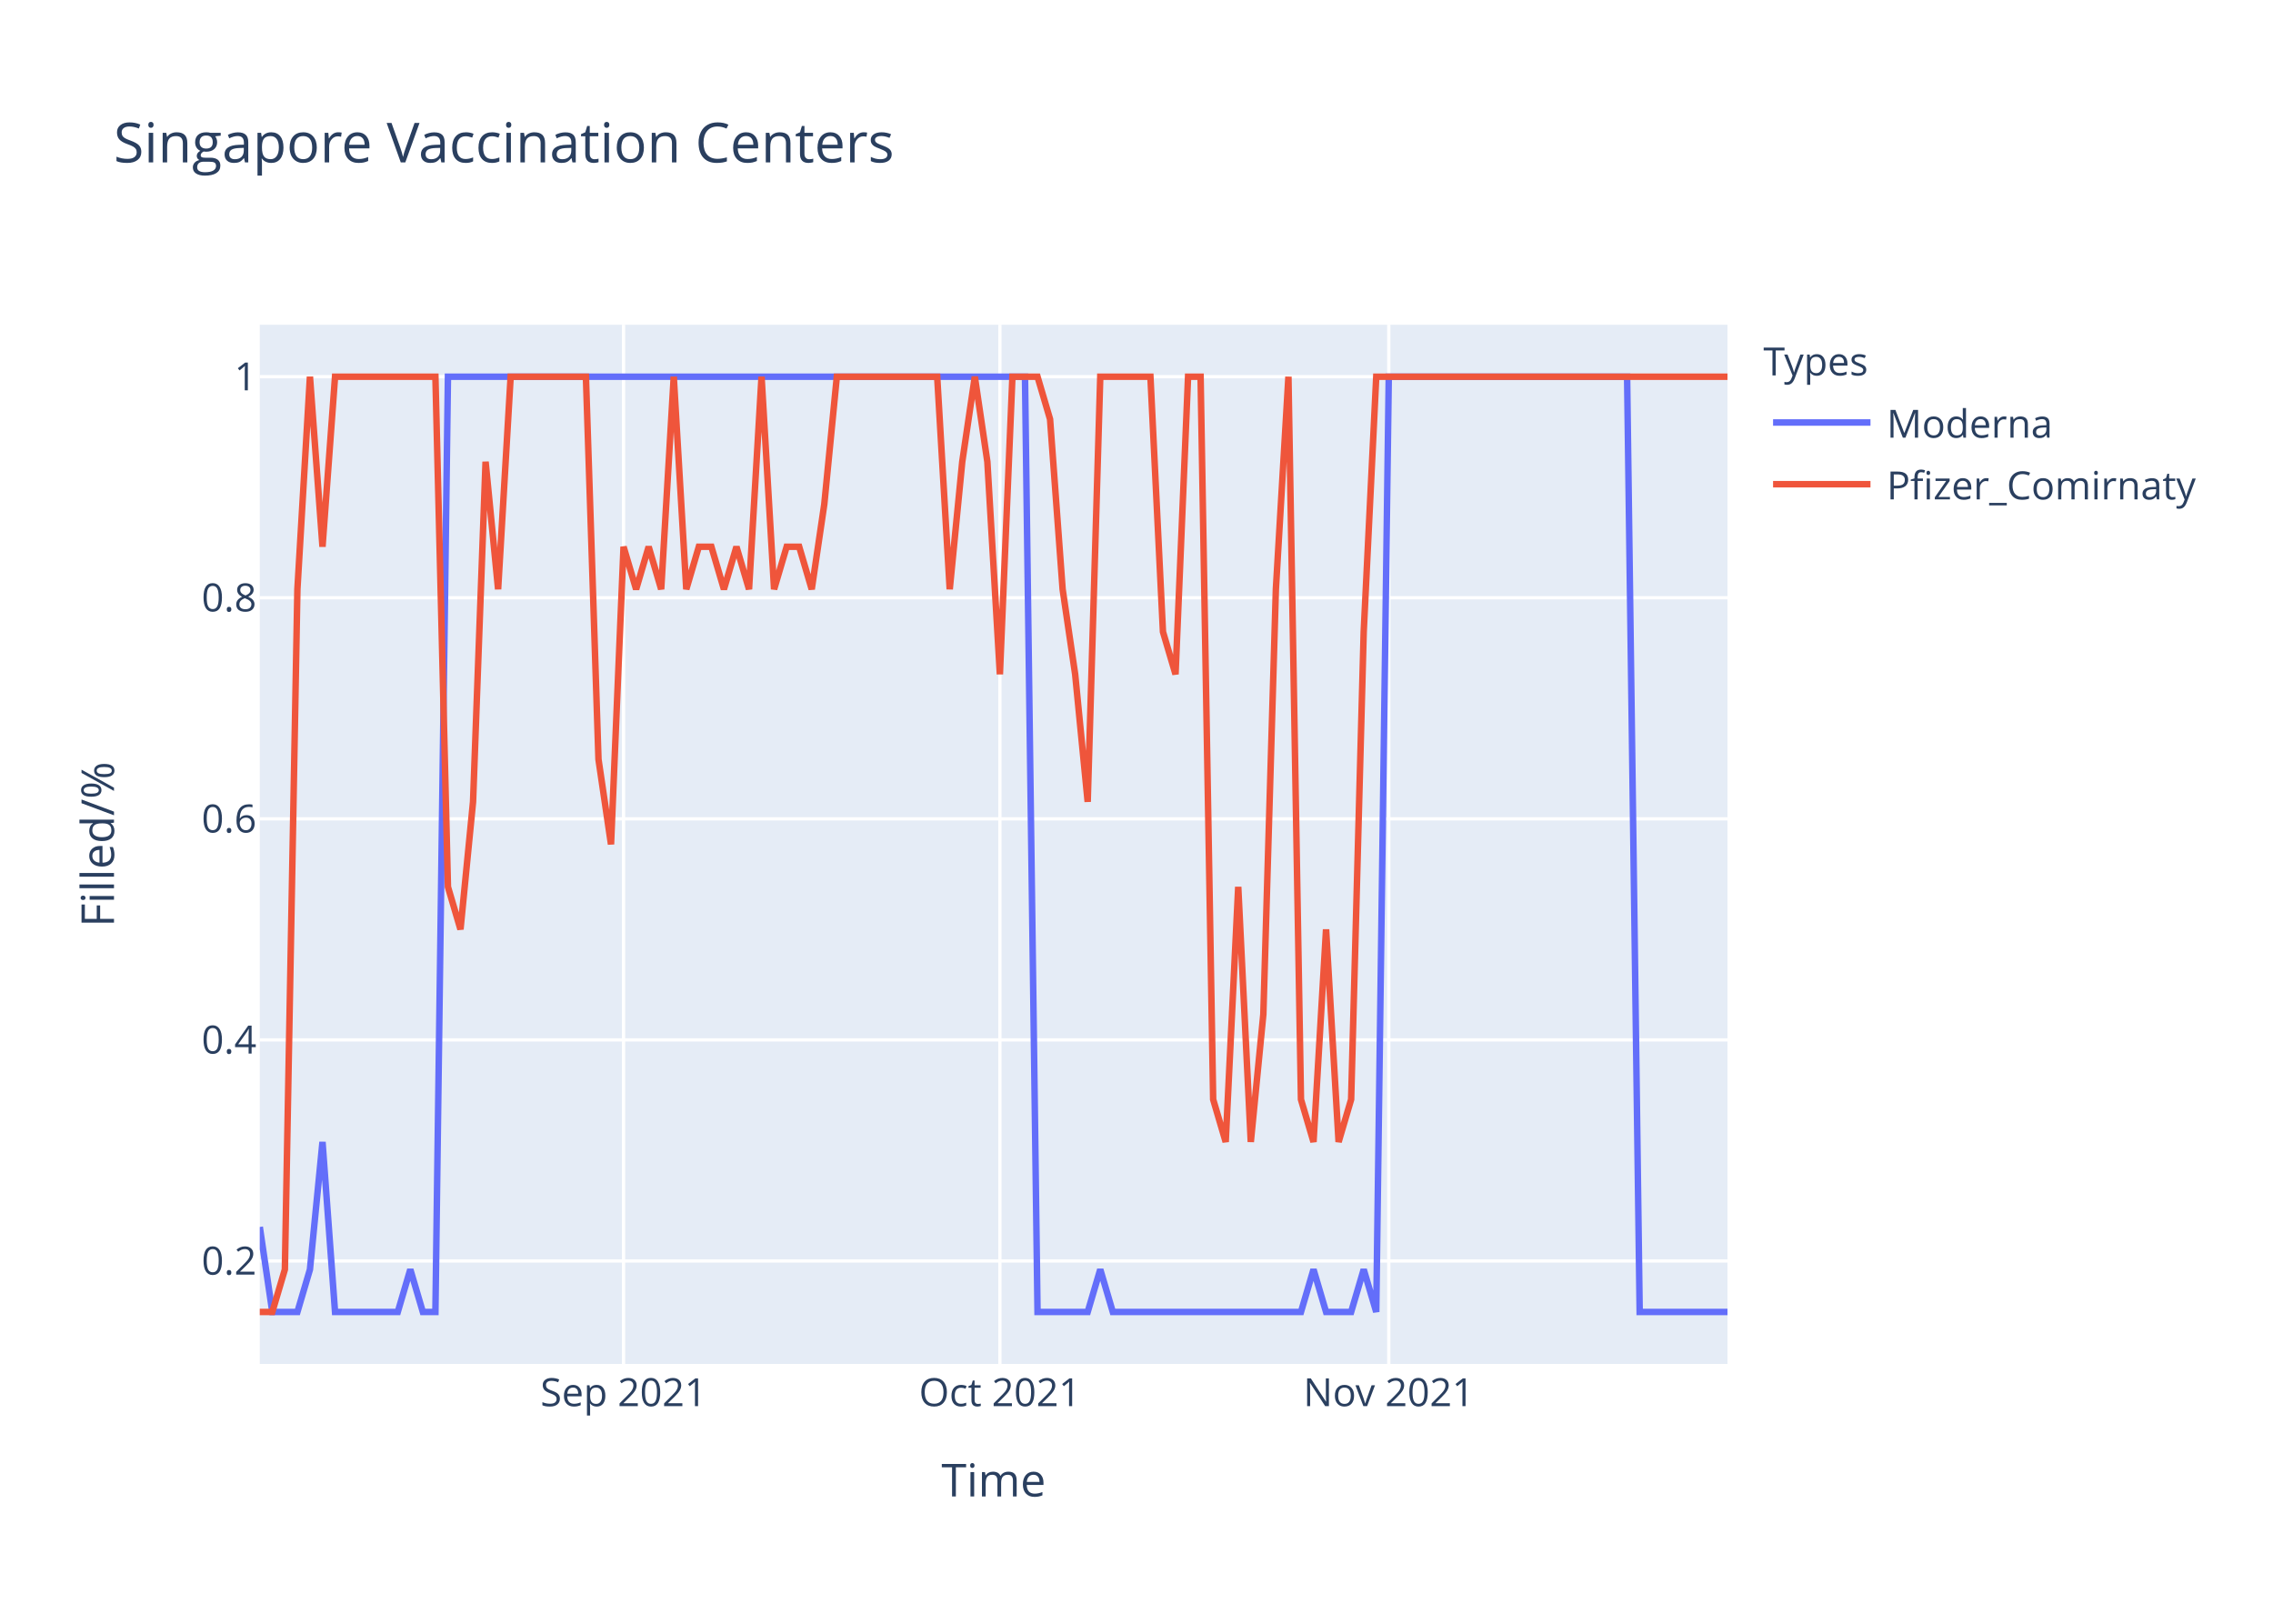
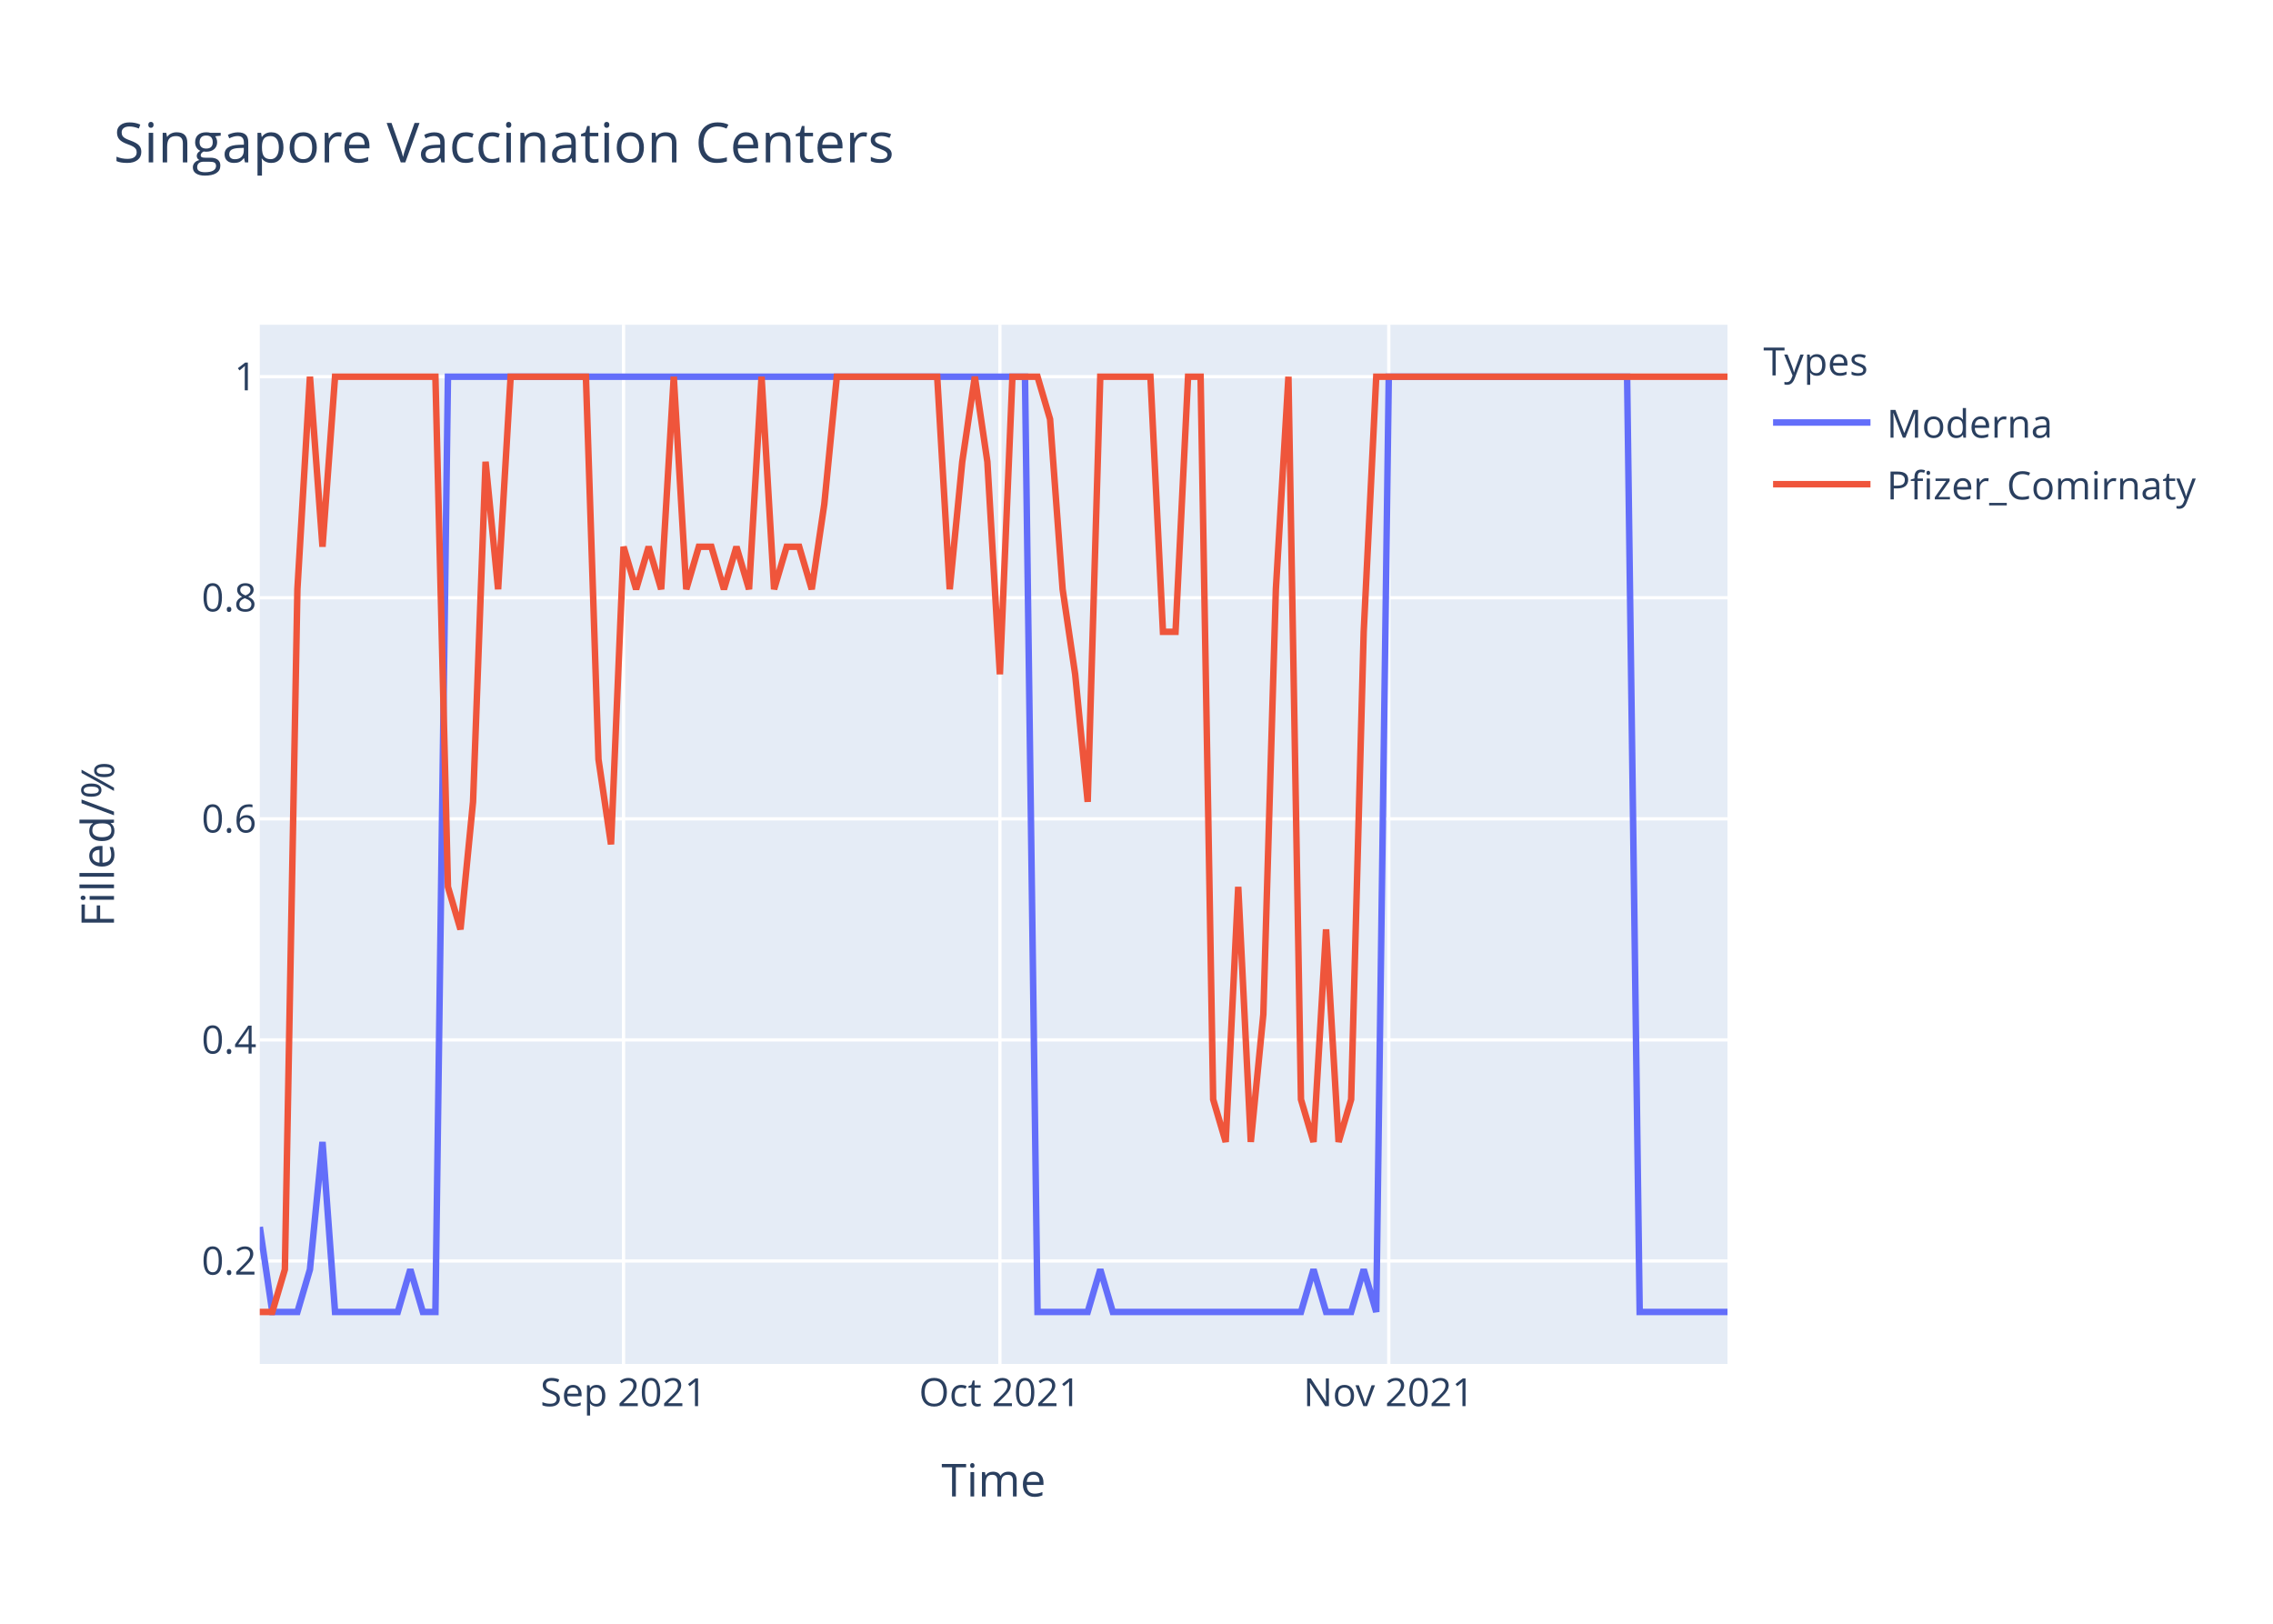
<svg xmlns="http://www.w3.org/2000/svg" class="main-svg" width="700" height="500" style="" viewBox="0 0 700 500">
  <rect x="0" y="0" width="700" height="500" style="fill: rgb(255, 255, 255); fill-opacity: 1;" />
-   <defs id="defs-f10643">
+   <defs id="defs-4b5ba1">
    <g class="clips">
-       <clipPath id="clipf10643xyplot" class="plotclip">
+       <clipPath id="clip4b5ba1xyplot" class="plotclip">
        <rect width="452" height="320" />
      </clipPath>
-       <clipPath class="axesclip" id="clipf10643x">
+       <clipPath class="axesclip" id="clip4b5ba1x">
        <rect x="80" y="0" width="452" height="500" />
      </clipPath>
-       <clipPath class="axesclip" id="clipf10643y">
+       <clipPath class="axesclip" id="clip4b5ba1y">
        <rect x="0" y="100" width="700" height="320" />
      </clipPath>
-       <clipPath class="axesclip" id="clipf10643xy">
+       <clipPath class="axesclip" id="clip4b5ba1xy">
        <rect x="80" y="100" width="452" height="320" />
      </clipPath>
    </g>
    <g class="gradients" />
  </defs>
  <g class="bglayer">
    <rect class="bg" x="80" y="100" width="452" height="320" style="fill: rgb(229, 236, 246); fill-opacity: 1; stroke-width: 0;" />
  </g>
  <g class="layer-below">
    <g class="imagelayer" />
    <g class="shapelayer" />
  </g>
  <g class="cartesianlayer">
    <g class="subplot xy">
      <g class="layer-subplot">
        <g class="shapelayer" />
        <g class="imagelayer" />
      </g>
      <g class="gridlayer">
        <g class="x">
          <path class="xgrid crisp" transform="translate(192.03,0)" d="M0,100v320" style="stroke: rgb(255, 255, 255); stroke-opacity: 1; stroke-width: 1px;" />
          <path class="xgrid crisp" transform="translate(307.93,0)" d="M0,100v320" style="stroke: rgb(255, 255, 255); stroke-opacity: 1; stroke-width: 1px;" />
          <path class="xgrid crisp" transform="translate(427.69,0)" d="M0,100v320" style="stroke: rgb(255, 255, 255); stroke-opacity: 1; stroke-width: 1px;" />
        </g>
        <g class="y">
          <path class="ygrid crisp" transform="translate(0,388.29)" d="M80,0h452" style="stroke: rgb(255, 255, 255); stroke-opacity: 1; stroke-width: 1px;" />
          <path class="ygrid crisp" transform="translate(0,320.22)" d="M80,0h452" style="stroke: rgb(255, 255, 255); stroke-opacity: 1; stroke-width: 1px;" />
          <path class="ygrid crisp" transform="translate(0,252.15)" d="M80,0h452" style="stroke: rgb(255, 255, 255); stroke-opacity: 1; stroke-width: 1px;" />
          <path class="ygrid crisp" transform="translate(0,184.07)" d="M80,0h452" style="stroke: rgb(255, 255, 255); stroke-opacity: 1; stroke-width: 1px;" />
          <path class="ygrid crisp" transform="translate(0,116)" d="M80,0h452" style="stroke: rgb(255, 255, 255); stroke-opacity: 1; stroke-width: 1px;" />
        </g>
      </g>
      <g class="zerolinelayer" />
      <path class="xlines-below" />
      <path class="ylines-below" />
      <g class="overlines-below" />
      <g class="xaxislayer-below" />
      <g class="yaxislayer-below" />
      <g class="overaxes-below" />
-       <g class="plot" transform="translate(80,100)" clip-path="url('#clipf10643xyplot')">
+       <g class="plot" transform="translate(80,100)" clip-path="url('#clip4b5ba1xyplot')">
        <g class="scatterlayer mlayer">
-           <g class="trace scatter trace3d9a8d" style="stroke-miterlimit: 2; opacity: 1;">
+           <g class="trace scatter trace8f1807" style="stroke-miterlimit: 2; opacity: 1;">
            <g class="fills" />
            <g class="errorbars" />
            <g class="lines">
              <path class="js-line" d="M0,277.82L3.86,304L7.73,304L11.59,304L15.45,290.91L19.32,251.64L23.18,304L42.5,304L46.36,290.91L50.22,304L54.09,304L57.95,16L61.81,16L235.66,16L239.52,304L254.97,304L258.84,290.91L262.7,304L266.56,304L320.65,304L324.51,290.91L328.38,304L332.24,304L336.1,304L339.97,290.91L343.83,304L347.69,16L421.09,16L424.96,304L452,304" style="vector-effect: non-scaling-stroke; fill: none; stroke: rgb(99, 110, 250); stroke-opacity: 1; stroke-width: 2px; opacity: 1;" />
            </g>
            <g class="points" />
            <g class="text" />
          </g>
-           <g class="trace scatter tracecb8d52" style="stroke-miterlimit: 2; opacity: 1;">
+           <g class="trace scatter trace11cdec" style="stroke-miterlimit: 2; opacity: 1;">
            <g class="fills" />
            <g class="errorbars" />
            <g class="lines">
-               <path class="js-line" d="M0,304L3.86,304L7.73,290.91L11.59,81.45L15.45,16L19.32,68.36L23.18,16L54.09,16L57.95,173.09L61.81,186.18L65.68,146.91L69.54,42.18L73.4,81.45L77.26,16L81.13,16L100.44,16L104.31,133.82L108.17,160L112.03,68.36L115.9,81.45L119.76,68.36L123.62,81.45L127.49,16L131.35,81.45L135.21,68.36L139.08,68.36L142.94,81.45L146.8,68.36L150.67,81.45L154.53,16L158.39,81.45L162.26,68.36L166.12,68.36L169.98,81.45L173.85,55.27L177.71,16L181.57,16L208.62,16L212.48,81.45L216.34,42.18L220.21,16L224.07,42.18L227.93,107.64L231.79,16L235.66,16L239.52,16L243.38,29.09L247.25,81.45L251.11,107.64L254.97,146.91L258.84,16L274.29,16L278.15,94.55L282.02,107.64L285.88,16L289.74,16L293.61,238.55L297.47,251.64L301.33,173.09L305.2,251.64L309.06,212.36L312.92,81.45L316.79,16L320.65,238.55L324.51,251.64L328.38,186.18L332.24,251.64L336.1,238.55L339.97,94.55L343.83,16L347.69,16L452,16" style="vector-effect: non-scaling-stroke; fill: none; stroke: rgb(239, 85, 59); stroke-opacity: 1; stroke-width: 2px; opacity: 1;" />
+               <path class="js-line" d="M0,304L3.86,304L7.73,290.91L11.59,81.45L15.45,16L19.32,68.36L23.18,16L54.09,16L57.95,173.09L61.81,186.18L65.68,146.91L69.54,42.18L73.4,81.45L77.26,16L81.13,16L100.44,16L104.31,133.82L108.17,160L112.03,68.36L115.9,81.45L119.76,68.36L123.62,81.45L127.49,16L131.35,81.45L135.21,68.36L139.08,68.36L142.94,81.45L146.8,68.36L150.67,81.45L154.53,16L158.39,81.45L162.26,68.36L166.12,68.36L169.98,81.45L173.85,55.27L177.71,16L181.57,16L208.62,16L212.48,81.45L216.34,42.18L220.21,16L224.07,42.18L227.93,107.64L231.79,16L235.66,16L239.52,16L243.38,29.09L247.25,81.45L251.11,107.64L254.97,146.91L258.84,16L274.29,16L278.15,94.55L282.02,94.55L285.88,16L289.74,16L293.61,238.55L297.47,251.64L301.33,173.09L305.2,251.64L309.06,212.36L312.92,81.45L316.79,16L320.65,238.55L324.51,251.64L328.38,186.18L332.24,251.64L336.1,238.55L339.97,94.55L343.83,16L347.69,16L452,16" style="vector-effect: non-scaling-stroke; fill: none; stroke: rgb(239, 85, 59); stroke-opacity: 1; stroke-width: 2px; opacity: 1;" />
            </g>
            <g class="points" />
            <g class="text" />
          </g>
        </g>
      </g>
      <g class="overplot" />
      <path class="xlines-above crisp" d="M0,0" style="fill: none;" />
      <path class="ylines-above crisp" d="M0,0" style="fill: none;" />
      <g class="overlines-above" />
      <g class="xaxislayer-above">
        <g class="xtick">
          <text text-anchor="middle" x="0" y="433" transform="translate(192.03,0)" style="font-family: 'Open Sans', verdana, arial, sans-serif; font-size: 12px; fill: rgb(42, 63, 95); fill-opacity: 1; white-space: pre;">Sep 2021</text>
        </g>
        <g class="xtick">
          <text text-anchor="middle" x="0" y="433" transform="translate(307.93,0)" style="font-family: 'Open Sans', verdana, arial, sans-serif; font-size: 12px; fill: rgb(42, 63, 95); fill-opacity: 1; white-space: pre;">Oct 2021</text>
        </g>
        <g class="xtick">
          <text text-anchor="middle" x="0" y="433" transform="translate(427.69,0)" style="font-family: 'Open Sans', verdana, arial, sans-serif; font-size: 12px; fill: rgb(42, 63, 95); fill-opacity: 1; white-space: pre;">Nov 2021</text>
        </g>
      </g>
      <g class="yaxislayer-above">
        <g class="ytick">
          <text text-anchor="end" x="79" y="4.2" transform="translate(0,388.29)" style="font-family: 'Open Sans', verdana, arial, sans-serif; font-size: 12px; fill: rgb(42, 63, 95); fill-opacity: 1; white-space: pre;">0.2</text>
        </g>
        <g class="ytick">
          <text text-anchor="end" x="79" y="4.2" transform="translate(0,320.22)" style="font-family: 'Open Sans', verdana, arial, sans-serif; font-size: 12px; fill: rgb(42, 63, 95); fill-opacity: 1; white-space: pre;">0.4</text>
        </g>
        <g class="ytick">
          <text text-anchor="end" x="79" y="4.2" transform="translate(0,252.15)" style="font-family: 'Open Sans', verdana, arial, sans-serif; font-size: 12px; fill: rgb(42, 63, 95); fill-opacity: 1; white-space: pre;">0.6</text>
        </g>
        <g class="ytick">
          <text text-anchor="end" x="79" y="4.2" transform="translate(0,184.07)" style="font-family: 'Open Sans', verdana, arial, sans-serif; font-size: 12px; fill: rgb(42, 63, 95); fill-opacity: 1; white-space: pre;">0.8</text>
        </g>
        <g class="ytick">
          <text text-anchor="end" x="79" y="4.2" transform="translate(0,116)" style="font-family: 'Open Sans', verdana, arial, sans-serif; font-size: 12px; fill: rgb(42, 63, 95); fill-opacity: 1; white-space: pre;">1</text>
        </g>
      </g>
      <g class="overaxes-above" />
    </g>
  </g>
  <g class="polarlayer" />
  <g class="ternarylayer" />
  <g class="geolayer" />
  <g class="funnelarealayer" />
  <g class="pielayer" />
  <g class="treemaplayer" />
  <g class="sunburstlayer" />
  <g class="glimages" />
-   <defs id="topdefs-f10643">
+   <defs id="topdefs-4b5ba1">
    <g class="clips" />
-     <clipPath id="legendf10643">
+     <clipPath id="legend4b5ba1">
      <rect width="147" height="64" x="0" y="0" />
    </clipPath>
  </defs>
  <g class="layer-above">
    <g class="imagelayer" />
    <g class="shapelayer" />
  </g>
  <g class="infolayer">
    <g class="legend" pointer-events="all" transform="translate(541.04,100)">
      <rect class="bg" shape-rendering="crispEdges" width="147" height="64" x="0" y="0" style="stroke: rgb(68, 68, 68); stroke-opacity: 1; fill: rgb(255, 255, 255); fill-opacity: 1; stroke-width: 0px;" />
-       <g class="scrollbox" transform="" clip-path="url('#legendf10643')">
+       <g class="scrollbox" transform="" clip-path="url('#legend4b5ba1')">
        <text class="legendtitletext" text-anchor="start" x="2" y="15.6" style="font-family: 'Open Sans', verdana, arial, sans-serif; font-size: 12px; fill: rgb(42, 63, 95); fill-opacity: 1; white-space: pre;">Types</text>
        <g class="groups" transform="">
          <g class="traces" transform="translate(0,30.1)" style="opacity: 1;">
            <text class="legendtext" text-anchor="start" x="40" y="4.68" style="font-family: 'Open Sans', verdana, arial, sans-serif; font-size: 12px; fill: rgb(42, 63, 95); fill-opacity: 1; white-space: pre;">Moderna</text>
            <g class="layers" style="opacity: 1;">
              <g class="legendfill" />
              <g class="legendlines">
                <path class="js-line" d="M5,0h30" style="fill: none; stroke: rgb(99, 110, 250); stroke-opacity: 1; stroke-width: 2px;" />
              </g>
              <g class="legendsymbols">
                <g class="legendpoints" />
              </g>
            </g>
            <rect class="legendtoggle" x="0" y="-9.5" width="141.656" height="19" style="fill: rgb(0, 0, 0); fill-opacity: 0;" />
          </g>
        </g>
        <g class="groups" transform="">
          <g class="traces" transform="translate(0,49.1)" style="opacity: 1;">
            <text class="legendtext" text-anchor="start" x="40" y="4.68" style="font-family: 'Open Sans', verdana, arial, sans-serif; font-size: 12px; fill: rgb(42, 63, 95); fill-opacity: 1; white-space: pre;">Pfizer_Comirnaty</text>
            <g class="layers" style="opacity: 1;">
              <g class="legendfill" />
              <g class="legendlines">
                <path class="js-line" d="M5,0h30" style="fill: none; stroke: rgb(239, 85, 59); stroke-opacity: 1; stroke-width: 2px;" />
              </g>
              <g class="legendsymbols">
                <g class="legendpoints" />
              </g>
            </g>
            <rect class="legendtoggle" x="0" y="-9.5" width="141.656" height="19" style="fill: rgb(0, 0, 0); fill-opacity: 0;" />
          </g>
        </g>
      </g>
      <rect class="scrollbar" rx="20" ry="3" width="0" height="0" x="0" y="0" style="fill: rgb(128, 139, 164); fill-opacity: 1;" />
    </g>
    <g class="g-gtitle">
      <text class="gtitle" x="35" y="50" text-anchor="start" dy="0em" style="font-family: 'Open Sans', verdana, arial, sans-serif; font-size: 17px; fill: rgb(42, 63, 95); opacity: 1; font-weight: normal; white-space: pre;">Singapore Vaccination Centers</text>
    </g>
    <g class="g-xtitle">
      <text class="xtitle" x="306" y="460.8" text-anchor="middle" style="font-family: 'Open Sans', verdana, arial, sans-serif; font-size: 14px; fill: rgb(42, 63, 95); opacity: 1; font-weight: normal; white-space: pre;">Time</text>
    </g>
    <g class="g-ytitle">
      <text class="ytitle" transform="rotate(-90,35.10625,260)" x="35.106" y="260" text-anchor="middle" style="font-family: 'Open Sans', verdana, arial, sans-serif; font-size: 14px; fill: rgb(42, 63, 95); opacity: 1; font-weight: normal; white-space: pre;">Filled/%</text>
    </g>
  </g>
</svg>
